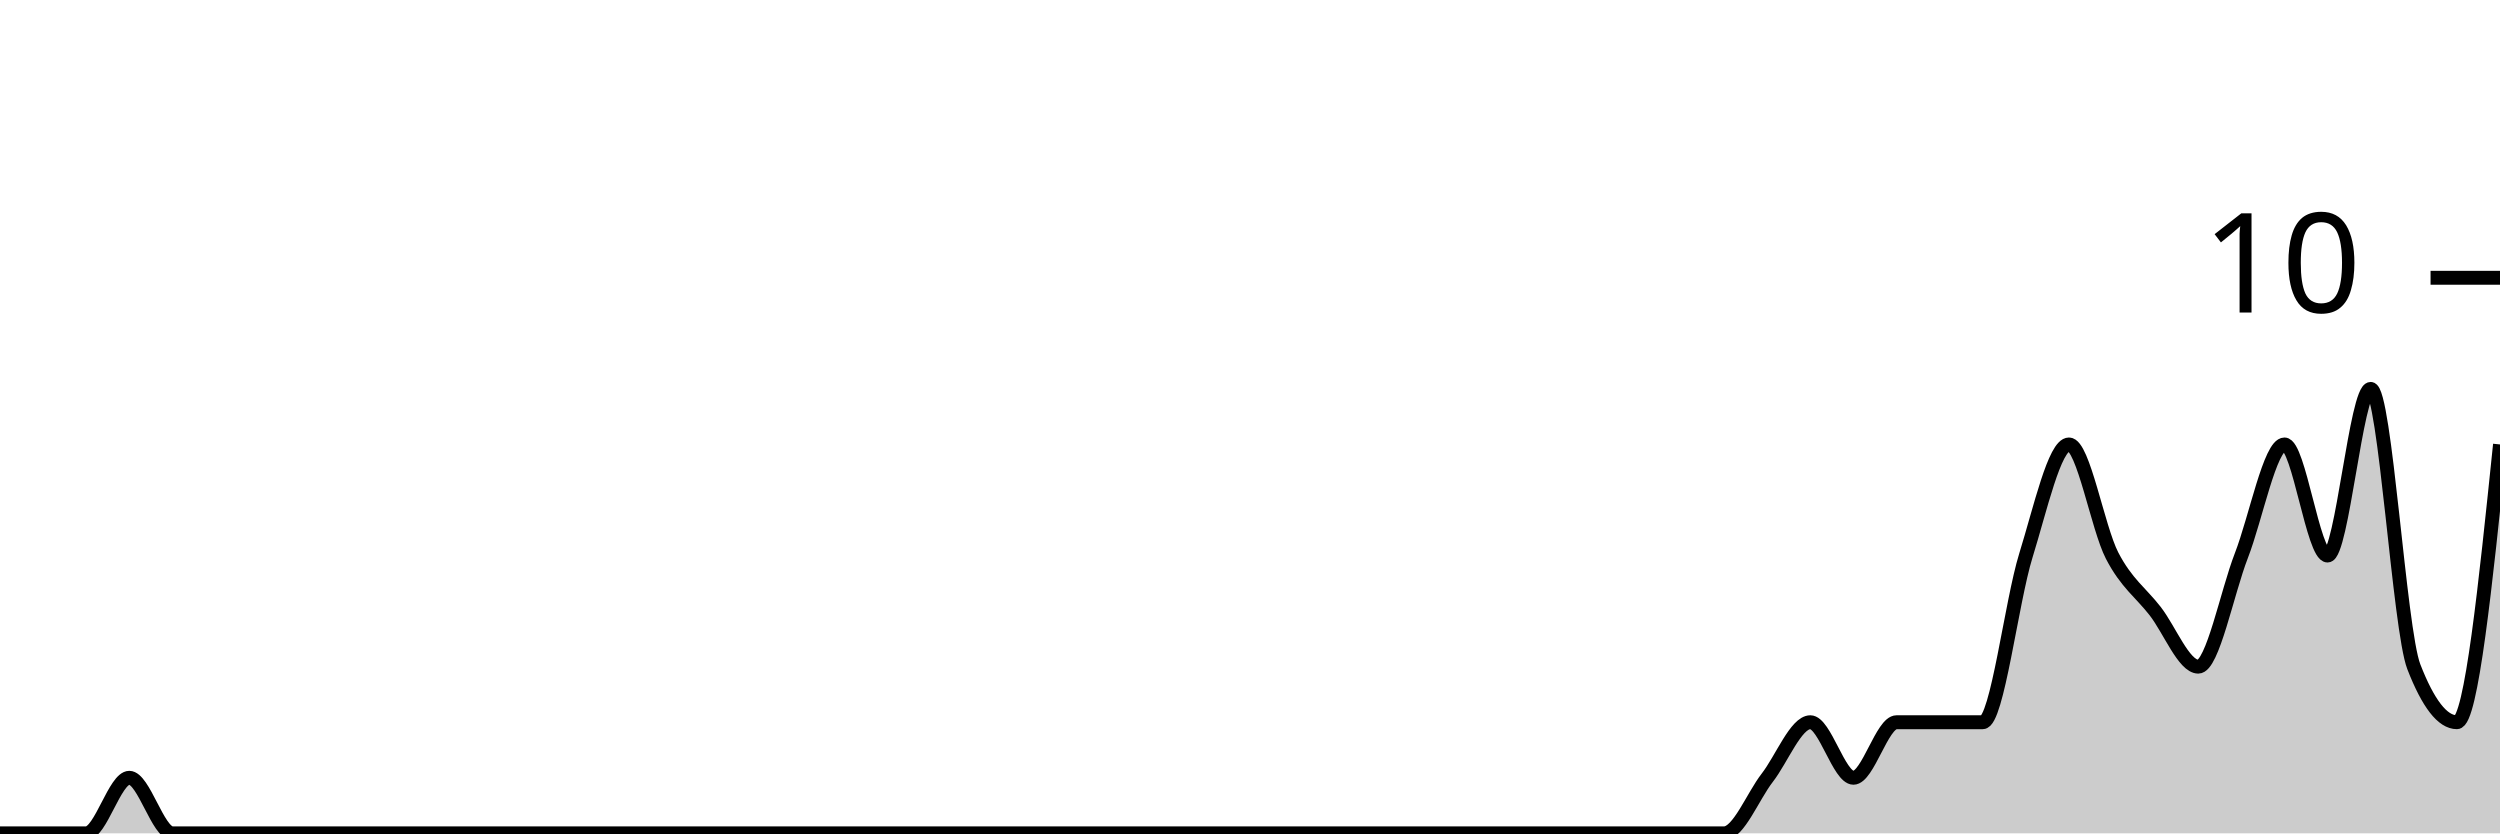
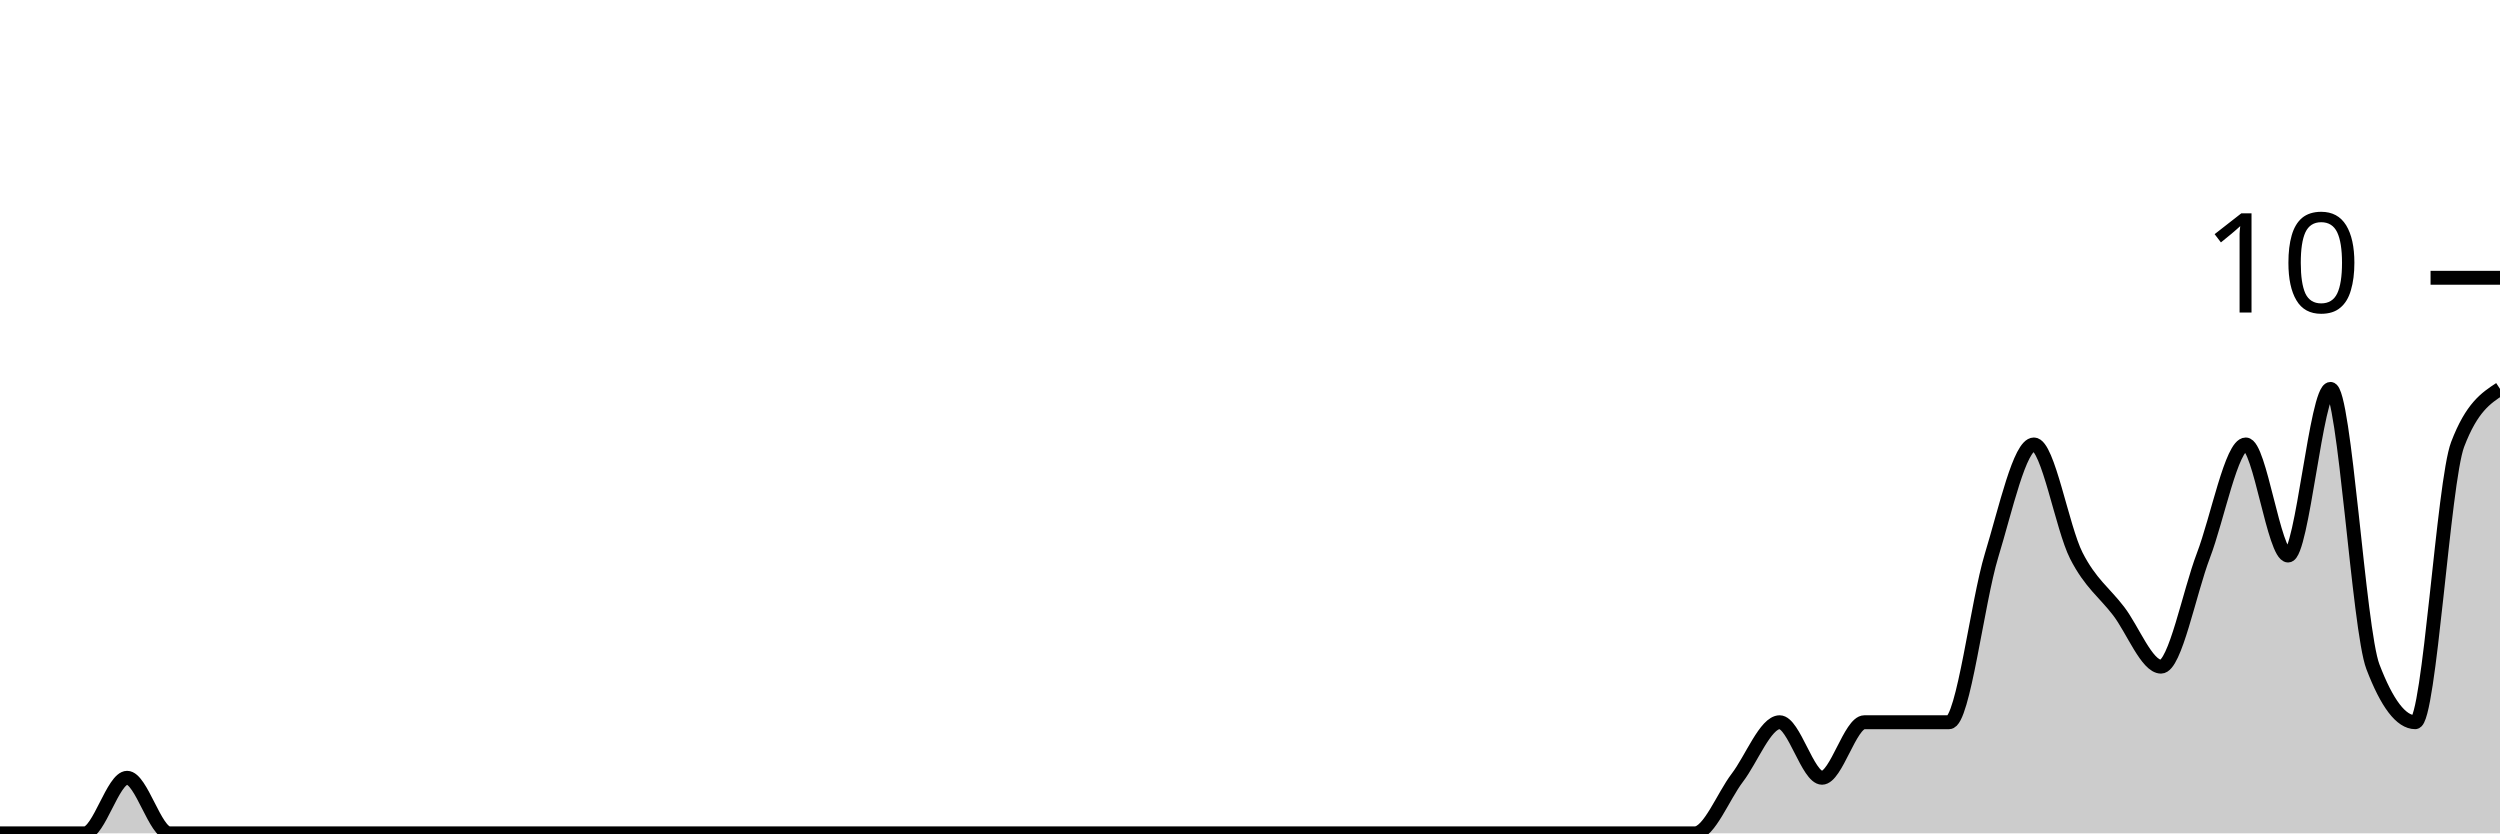
<svg xmlns="http://www.w3.org/2000/svg" viewBox="0 0 180 60">
  <g transform="translate(0,20)">
-     <path class="area" fill="rgba(0, 0, 0, 0.2)" d="M0,40C1.034,40,2.069,40,3.103,40C4.138,40,5.172,40,6.207,40C7.241,40,8.276,36,9.31,36C10.345,36,11.379,40,12.414,40C13.448,40,14.483,40,15.517,40C16.552,40,17.586,40,18.621,40C19.655,40,20.69,40,21.724,40C22.759,40,23.793,40,24.828,40C25.862,40,26.897,40,27.931,40C28.966,40,30,40,31.034,40C32.069,40,33.103,40,34.138,40C35.172,40,36.207,40,37.241,40C38.276,40,39.31,40,40.345,40C41.379,40,42.414,40,43.448,40C44.483,40,45.517,40,46.552,40C47.586,40,48.621,40,49.655,40C50.69,40,51.724,40,52.759,40C53.793,40,54.828,40,55.862,40C56.897,40,57.931,40,58.966,40C60,40,61.034,40,62.069,40C63.103,40,64.138,40,65.172,40C66.207,40,67.241,40,68.276,40C69.31,40,70.345,40,71.379,40C72.414,40,73.448,40,74.483,40C75.517,40,76.552,40,77.586,40C78.621,40,79.655,40,80.69,40C81.724,40,82.759,40,83.793,40C84.828,40,85.862,40,86.897,40C87.931,40,88.966,40,90,40C91.034,40,92.069,40,93.103,40C94.138,40,95.172,40,96.207,40C97.241,40,98.276,40,99.31,40C100.345,40,101.379,40,102.414,40C103.448,40,104.483,40,105.517,40C106.552,40,107.586,40,108.621,40C109.655,40,110.69,40,111.724,40C112.759,40,113.793,40,114.828,40C115.862,40,116.897,40,117.931,40C118.966,40,120,40,121.034,40C122.069,40,123.103,40,124.138,40C125.172,40,126.207,37.333,127.241,36C128.276,34.667,129.31,32,130.345,32C131.379,32,132.414,36,133.448,36C134.483,36,135.517,32,136.552,32C137.586,32,138.621,32,139.655,32C140.69,32,141.724,32,142.759,32C143.793,32,144.828,23.333,145.862,20C146.897,16.667,147.931,12,148.966,12C150,12,151.034,18,152.069,20C153.103,22,154.138,22.667,155.172,24C156.207,25.333,157.241,28,158.276,28C159.31,28,160.345,22.667,161.379,20C162.414,17.333,163.448,12,164.483,12C165.517,12,166.552,20,167.586,20C168.621,20,169.655,8,170.69,8C171.724,8,172.759,25.333,173.793,28C174.828,30.667,175.862,32,176.897,32C177.931,32,178.966,22,180,12L180,40C178.966,40,177.931,40,176.897,40C175.862,40,174.828,40,173.793,40C172.759,40,171.724,40,170.69,40C169.655,40,168.621,40,167.586,40C166.552,40,165.517,40,164.483,40C163.448,40,162.414,40,161.379,40C160.345,40,159.31,40,158.276,40C157.241,40,156.207,40,155.172,40C154.138,40,153.103,40,152.069,40C151.034,40,150,40,148.966,40C147.931,40,146.897,40,145.862,40C144.828,40,143.793,40,142.759,40C141.724,40,140.69,40,139.655,40C138.621,40,137.586,40,136.552,40C135.517,40,134.483,40,133.448,40C132.414,40,131.379,40,130.345,40C129.31,40,128.276,40,127.241,40C126.207,40,125.172,40,124.138,40C123.103,40,122.069,40,121.034,40C120,40,118.966,40,117.931,40C116.897,40,115.862,40,114.828,40C113.793,40,112.759,40,111.724,40C110.69,40,109.655,40,108.621,40C107.586,40,106.552,40,105.517,40C104.483,40,103.448,40,102.414,40C101.379,40,100.345,40,99.31,40C98.276,40,97.241,40,96.207,40C95.172,40,94.138,40,93.103,40C92.069,40,91.034,40,90,40C88.966,40,87.931,40,86.897,40C85.862,40,84.828,40,83.793,40C82.759,40,81.724,40,80.69,40C79.655,40,78.621,40,77.586,40C76.552,40,75.517,40,74.483,40C73.448,40,72.414,40,71.379,40C70.345,40,69.31,40,68.276,40C67.241,40,66.207,40,65.172,40C64.138,40,63.103,40,62.069,40C61.034,40,60,40,58.966,40C57.931,40,56.897,40,55.862,40C54.828,40,53.793,40,52.759,40C51.724,40,50.69,40,49.655,40C48.621,40,47.586,40,46.552,40C45.517,40,44.483,40,43.448,40C42.414,40,41.379,40,40.345,40C39.31,40,38.276,40,37.241,40C36.207,40,35.172,40,34.138,40C33.103,40,32.069,40,31.034,40C30,40,28.966,40,27.931,40C26.897,40,25.862,40,24.828,40C23.793,40,22.759,40,21.724,40C20.69,40,19.655,40,18.621,40C17.586,40,16.552,40,15.517,40C14.483,40,13.448,40,12.414,40C11.379,40,10.345,40,9.31,40C8.276,40,7.241,40,6.207,40C5.172,40,4.138,40,3.103,40C2.069,40,1.034,40,0,40Z" />
-     <path class="line" stroke="black" fill="none" d="M0,40C1.034,40,2.069,40,3.103,40C4.138,40,5.172,40,6.207,40C7.241,40,8.276,36,9.31,36C10.345,36,11.379,40,12.414,40C13.448,40,14.483,40,15.517,40C16.552,40,17.586,40,18.621,40C19.655,40,20.69,40,21.724,40C22.759,40,23.793,40,24.828,40C25.862,40,26.897,40,27.931,40C28.966,40,30,40,31.034,40C32.069,40,33.103,40,34.138,40C35.172,40,36.207,40,37.241,40C38.276,40,39.31,40,40.345,40C41.379,40,42.414,40,43.448,40C44.483,40,45.517,40,46.552,40C47.586,40,48.621,40,49.655,40C50.69,40,51.724,40,52.759,40C53.793,40,54.828,40,55.862,40C56.897,40,57.931,40,58.966,40C60,40,61.034,40,62.069,40C63.103,40,64.138,40,65.172,40C66.207,40,67.241,40,68.276,40C69.31,40,70.345,40,71.379,40C72.414,40,73.448,40,74.483,40C75.517,40,76.552,40,77.586,40C78.621,40,79.655,40,80.69,40C81.724,40,82.759,40,83.793,40C84.828,40,85.862,40,86.897,40C87.931,40,88.966,40,90,40C91.034,40,92.069,40,93.103,40C94.138,40,95.172,40,96.207,40C97.241,40,98.276,40,99.31,40C100.345,40,101.379,40,102.414,40C103.448,40,104.483,40,105.517,40C106.552,40,107.586,40,108.621,40C109.655,40,110.69,40,111.724,40C112.759,40,113.793,40,114.828,40C115.862,40,116.897,40,117.931,40C118.966,40,120,40,121.034,40C122.069,40,123.103,40,124.138,40C125.172,40,126.207,37.333,127.241,36C128.276,34.667,129.31,32,130.345,32C131.379,32,132.414,36,133.448,36C134.483,36,135.517,32,136.552,32C137.586,32,138.621,32,139.655,32C140.69,32,141.724,32,142.759,32C143.793,32,144.828,23.333,145.862,20C146.897,16.667,147.931,12,148.966,12C150,12,151.034,18,152.069,20C153.103,22,154.138,22.667,155.172,24C156.207,25.333,157.241,28,158.276,28C159.31,28,160.345,22.667,161.379,20C162.414,17.333,163.448,12,164.483,12C165.517,12,166.552,20,167.586,20C168.621,20,169.655,8,170.69,8C171.724,8,172.759,25.333,173.793,28C174.828,30.667,175.862,32,176.897,32C177.931,32,178.966,22,180,12" />
+     <path class="area" fill="rgba(0, 0, 0, 0.2)" d="M0,40C1.017,40,2.034,40,3.051,40C4.068,40,5.085,40,6.102,40C7.119,40,8.136,36,9.153,36C10.169,36,11.186,40,12.203,40C13.22,40,14.237,40,15.254,40C16.271,40,17.288,40,18.305,40C19.322,40,20.339,40,21.356,40C22.373,40,23.39,40,24.407,40C25.424,40,26.441,40,27.458,40C28.475,40,29.492,40,30.508,40C31.525,40,32.542,40,33.559,40C34.576,40,35.593,40,36.61,40C37.627,40,38.644,40,39.661,40C40.678,40,41.695,40,42.712,40C43.729,40,44.746,40,45.763,40C46.78,40,47.797,40,48.814,40C49.831,40,50.847,40,51.864,40C52.881,40,53.898,40,54.915,40C55.932,40,56.949,40,57.966,40C58.983,40,60,40,61.017,40C62.034,40,63.051,40,64.068,40C65.085,40,66.102,40,67.119,40C68.136,40,69.153,40,70.169,40C71.186,40,72.203,40,73.22,40C74.237,40,75.254,40,76.271,40C77.288,40,78.305,40,79.322,40C80.339,40,81.356,40,82.373,40C83.39,40,84.407,40,85.424,40C86.441,40,87.458,40,88.475,40C89.492,40,90.508,40,91.525,40C92.542,40,93.559,40,94.576,40C95.593,40,96.61,40,97.627,40C98.644,40,99.661,40,100.678,40C101.695,40,102.712,40,103.729,40C104.746,40,105.763,40,106.78,40C107.797,40,108.814,40,109.831,40C110.847,40,111.864,40,112.881,40C113.898,40,114.915,40,115.932,40C116.949,40,117.966,40,118.983,40C120,40,121.017,40,122.034,40C123.051,40,124.068,37.333,125.085,36C126.102,34.667,127.119,32,128.136,32C129.153,32,130.169,36,131.186,36C132.203,36,133.22,32,134.237,32C135.254,32,136.271,32,137.288,32C138.305,32,139.322,32,140.339,32C141.356,32,142.373,23.333,143.39,20C144.407,16.667,145.424,12,146.441,12C147.458,12,148.475,18,149.492,20C150.508,22,151.525,22.667,152.542,24C153.559,25.333,154.576,28,155.593,28C156.61,28,157.627,22.667,158.644,20C159.661,17.333,160.678,12,161.695,12C162.712,12,163.729,20,164.746,20C165.763,20,166.78,8,167.797,8C168.814,8,169.831,25.333,170.847,28C171.864,30.667,172.881,32,173.898,32C174.915,32,175.932,14.667,176.949,12C177.966,9.333,178.983,8.667,180,8L180,40C178.983,40,177.966,40,176.949,40C175.932,40,174.915,40,173.898,40C172.881,40,171.864,40,170.847,40C169.831,40,168.814,40,167.797,40C166.78,40,165.763,40,164.746,40C163.729,40,162.712,40,161.695,40C160.678,40,159.661,40,158.644,40C157.627,40,156.61,40,155.593,40C154.576,40,153.559,40,152.542,40C151.525,40,150.508,40,149.492,40C148.475,40,147.458,40,146.441,40C145.424,40,144.407,40,143.39,40C142.373,40,141.356,40,140.339,40C139.322,40,138.305,40,137.288,40C136.271,40,135.254,40,134.237,40C133.22,40,132.203,40,131.186,40C130.169,40,129.153,40,128.136,40C127.119,40,126.102,40,125.085,40C124.068,40,123.051,40,122.034,40C121.017,40,120,40,118.983,40C117.966,40,116.949,40,115.932,40C114.915,40,113.898,40,112.881,40C111.864,40,110.847,40,109.831,40C108.814,40,107.797,40,106.78,40C105.763,40,104.746,40,103.729,40C102.712,40,101.695,40,100.678,40C99.661,40,98.644,40,97.627,40C96.61,40,95.593,40,94.576,40C93.559,40,92.542,40,91.525,40C90.508,40,89.492,40,88.475,40C87.458,40,86.441,40,85.424,40C84.407,40,83.39,40,82.373,40C81.356,40,80.339,40,79.322,40C78.305,40,77.288,40,76.271,40C75.254,40,74.237,40,73.22,40C72.203,40,71.186,40,70.169,40C69.153,40,68.136,40,67.119,40C66.102,40,65.085,40,64.068,40C63.051,40,62.034,40,61.017,40C60,40,58.983,40,57.966,40C56.949,40,55.932,40,54.915,40C53.898,40,52.881,40,51.864,40C50.847,40,49.831,40,48.814,40C47.797,40,46.78,40,45.763,40C44.746,40,43.729,40,42.712,40C41.695,40,40.678,40,39.661,40C38.644,40,37.627,40,36.61,40C35.593,40,34.576,40,33.559,40C32.542,40,31.525,40,30.508,40C29.492,40,28.475,40,27.458,40C26.441,40,25.424,40,24.407,40C23.39,40,22.373,40,21.356,40C20.339,40,19.322,40,18.305,40C17.288,40,16.271,40,15.254,40C14.237,40,13.22,40,12.203,40C11.186,40,10.169,40,9.153,40C8.136,40,7.119,40,6.102,40C5.085,40,4.068,40,3.051,40C2.034,40,1.017,40,0,40Z" />
+     <path class="line" stroke="black" fill="none" d="M0,40C1.017,40,2.034,40,3.051,40C4.068,40,5.085,40,6.102,40C7.119,40,8.136,36,9.153,36C10.169,36,11.186,40,12.203,40C13.22,40,14.237,40,15.254,40C16.271,40,17.288,40,18.305,40C19.322,40,20.339,40,21.356,40C22.373,40,23.39,40,24.407,40C25.424,40,26.441,40,27.458,40C28.475,40,29.492,40,30.508,40C31.525,40,32.542,40,33.559,40C34.576,40,35.593,40,36.61,40C37.627,40,38.644,40,39.661,40C40.678,40,41.695,40,42.712,40C43.729,40,44.746,40,45.763,40C46.78,40,47.797,40,48.814,40C49.831,40,50.847,40,51.864,40C52.881,40,53.898,40,54.915,40C55.932,40,56.949,40,57.966,40C58.983,40,60,40,61.017,40C62.034,40,63.051,40,64.068,40C65.085,40,66.102,40,67.119,40C68.136,40,69.153,40,70.169,40C71.186,40,72.203,40,73.22,40C74.237,40,75.254,40,76.271,40C77.288,40,78.305,40,79.322,40C80.339,40,81.356,40,82.373,40C83.39,40,84.407,40,85.424,40C86.441,40,87.458,40,88.475,40C89.492,40,90.508,40,91.525,40C92.542,40,93.559,40,94.576,40C95.593,40,96.61,40,97.627,40C98.644,40,99.661,40,100.678,40C101.695,40,102.712,40,103.729,40C104.746,40,105.763,40,106.78,40C107.797,40,108.814,40,109.831,40C110.847,40,111.864,40,112.881,40C113.898,40,114.915,40,115.932,40C116.949,40,117.966,40,118.983,40C120,40,121.017,40,122.034,40C123.051,40,124.068,37.333,125.085,36C126.102,34.667,127.119,32,128.136,32C129.153,32,130.169,36,131.186,36C132.203,36,133.22,32,134.237,32C135.254,32,136.271,32,137.288,32C138.305,32,139.322,32,140.339,32C141.356,32,142.373,23.333,143.39,20C144.407,16.667,145.424,12,146.441,12C147.458,12,148.475,18,149.492,20C150.508,22,151.525,22.667,152.542,24C153.559,25.333,154.576,28,155.593,28C156.61,28,157.627,22.667,158.644,20C159.661,17.333,160.678,12,161.695,12C162.712,12,163.729,20,164.746,20C165.763,20,166.78,8,167.797,8C168.814,8,169.831,25.333,170.847,28C171.864,30.667,172.881,32,173.898,32C174.915,32,175.932,14.667,176.949,12C177.966,9.333,178.983,8.667,180,8" />
    <path class="axis-ceiling" stroke-width="1" stroke="black" fill="none" d="M175,0L180,0" />
    <text class="axis-ceiling-label" font-family="sans-serif" text-anchor="end" font-size="10px" x="170" y="2.5">10</text>
  </g>
</svg>
